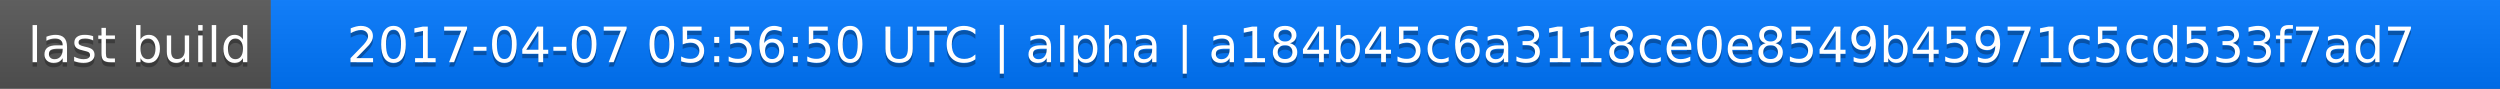
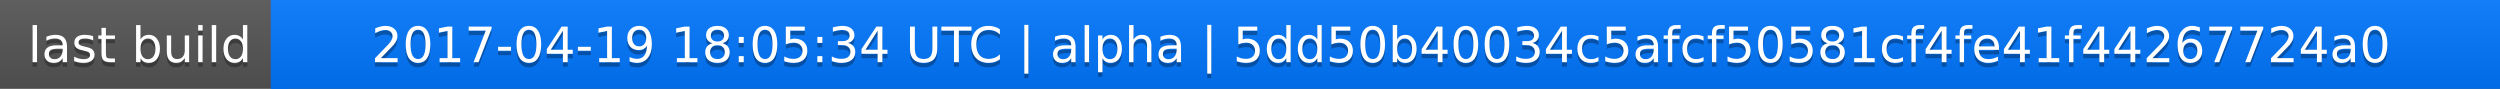
<svg xmlns="http://www.w3.org/2000/svg" width="563" height="20">
  <linearGradient id="a" x2="0" y2="100%">
    <stop offset="0" stop-color="#bbb" stop-opacity=".1" />
    <stop offset="1" stop-opacity=".1" />
  </linearGradient>
  <rect rx="0" width="563" height="20" fill="#555" />
  <rect rx="0" x="61" width="502" height="20" fill="#07f" />
  <path fill="#07f" d="M61 0h4v20h-4z" />
  <rect rx="0" width="563" height="20" fill="url(#a)" />
  <g fill="#fff" text-anchor="middle" font-family="DejaVu Sans,Verdana,Geneva,sans-serif" font-size="11">
    <text x="31.5" y="15" fill="#010101" fill-opacity=".3">last build</text>
    <text x="31.5" y="14">last build</text>
-     <text x="311" y="15" fill="#010101" fill-opacity=".3">2017-04-07 05:56:50 UTC | alpha | a184b45c6a3118ce0e8549b45971c5cd533f7ad7</text>
-     <text x="311" y="14">2017-04-07 05:56:50 UTC | alpha | a184b45c6a3118ce0e8549b45971c5cd533f7ad7</text>
+     <text x="311" y="15" fill="#010101" fill-opacity=".3">2017-04-19 18:05:34 UTC | alpha | 5dd50b40034c5afcf50581cf4fe41f44267724a0</text>
+     <text x="311" y="14">2017-04-19 18:05:34 UTC | alpha | 5dd50b40034c5afcf50581cf4fe41f44267724a0</text>
  </g>
</svg>
